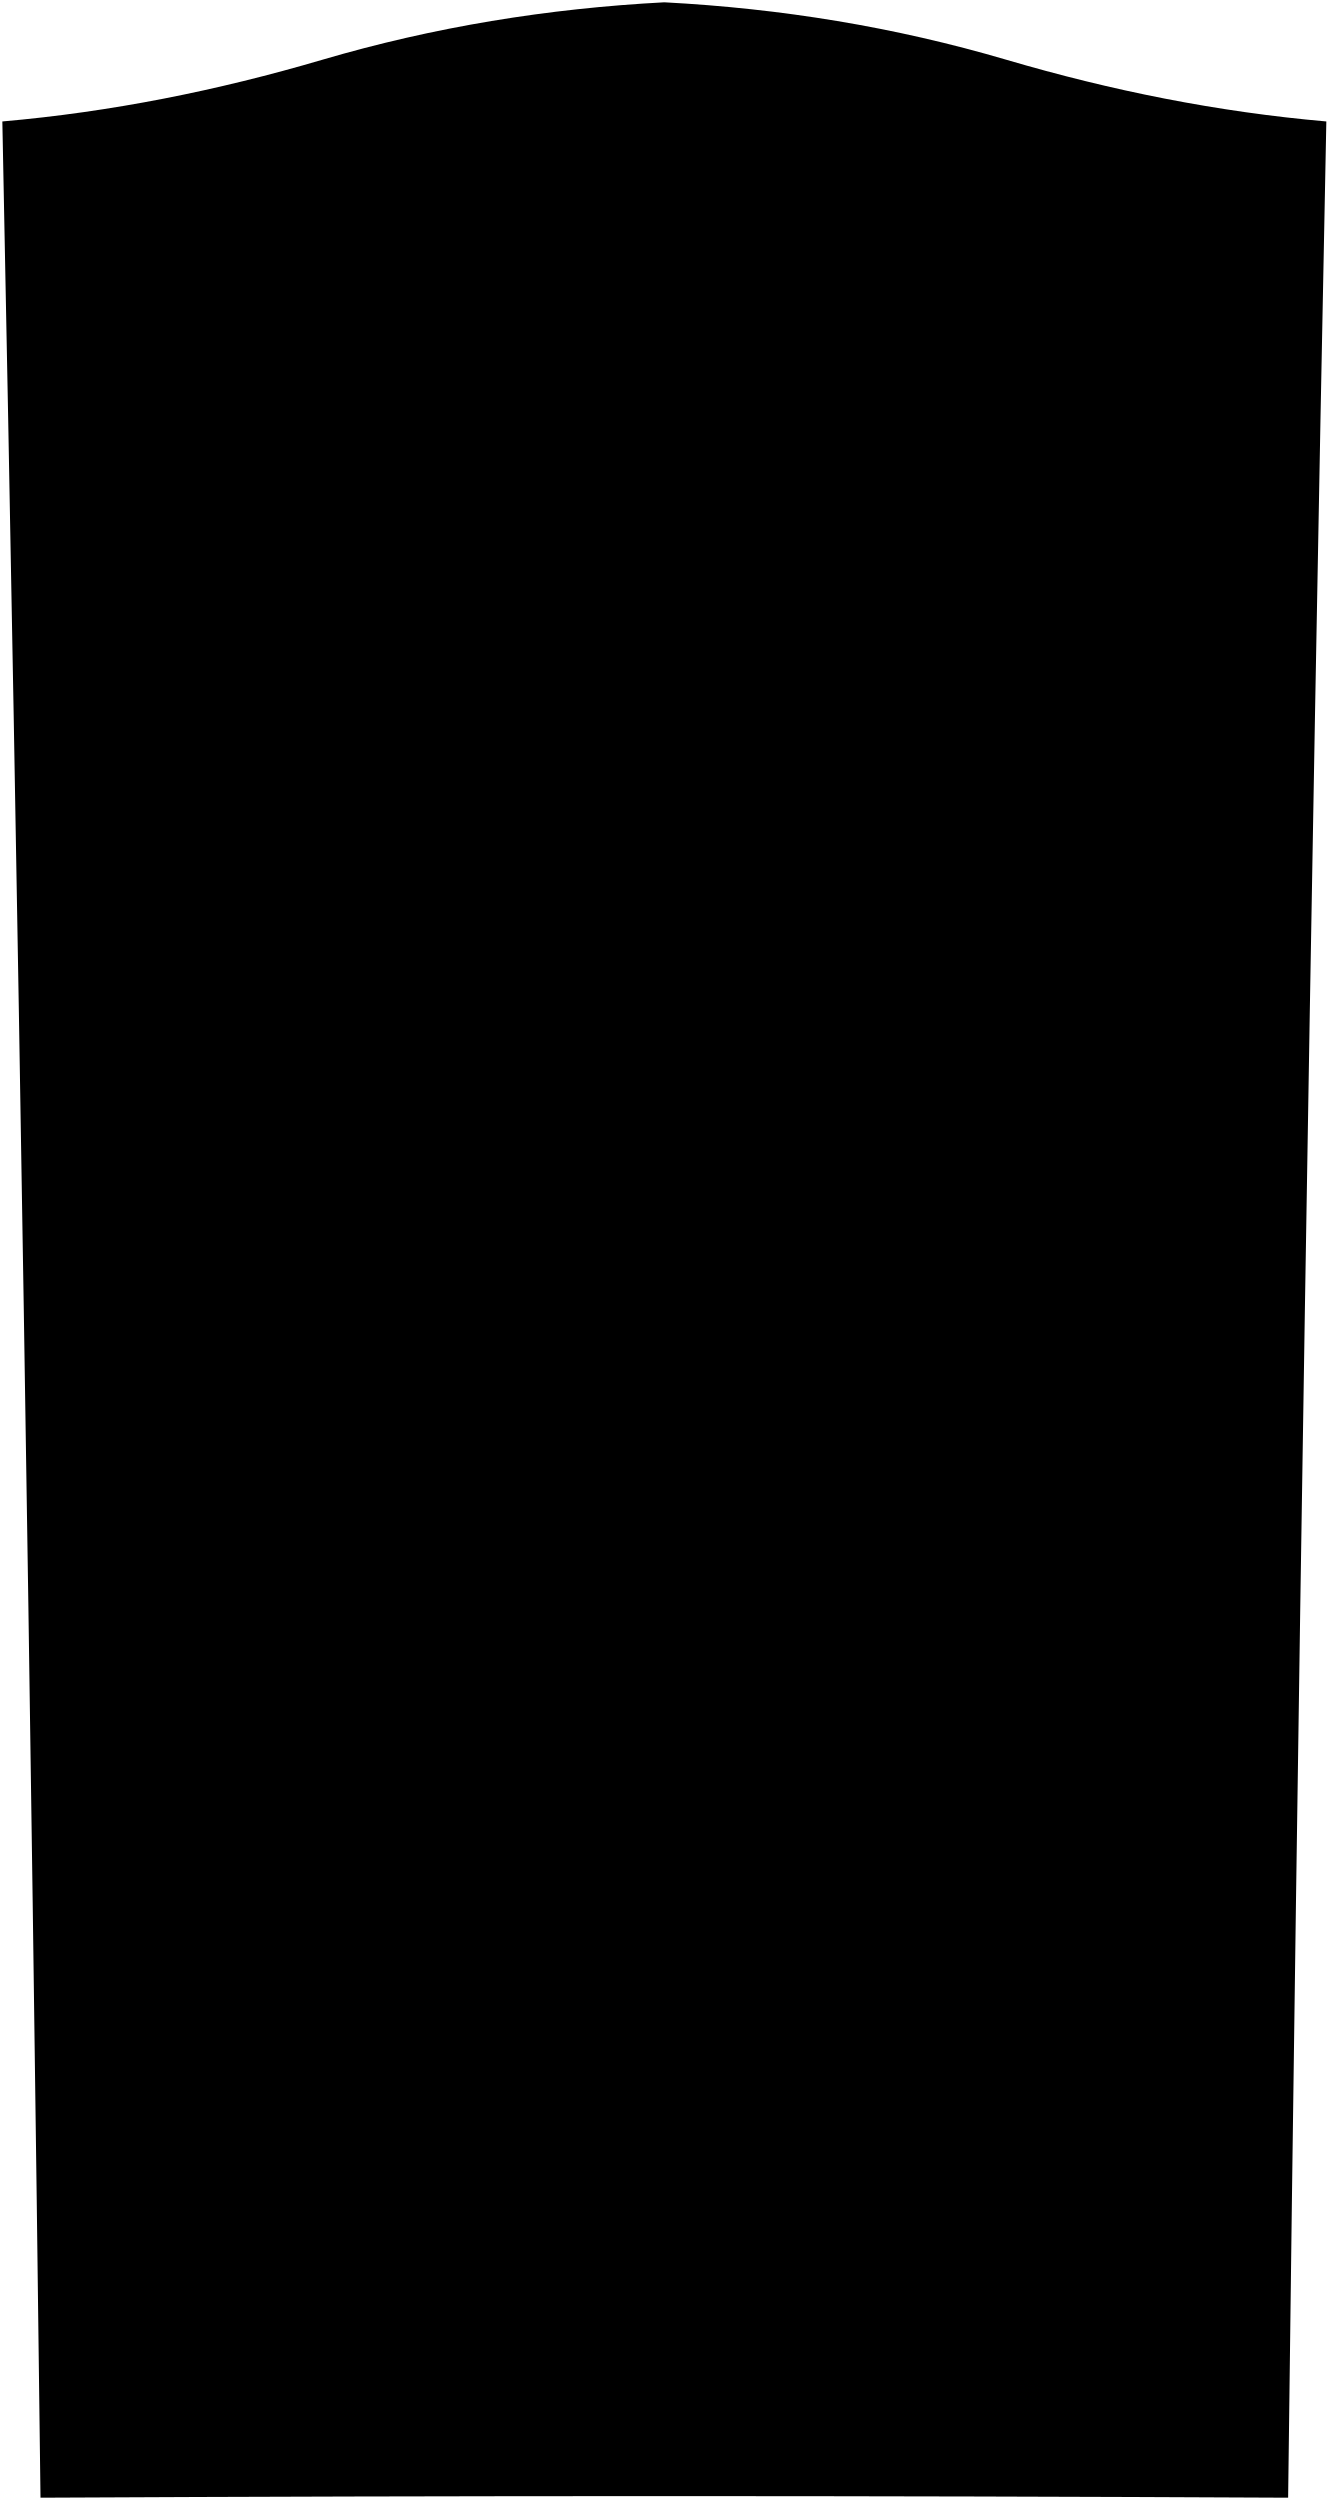
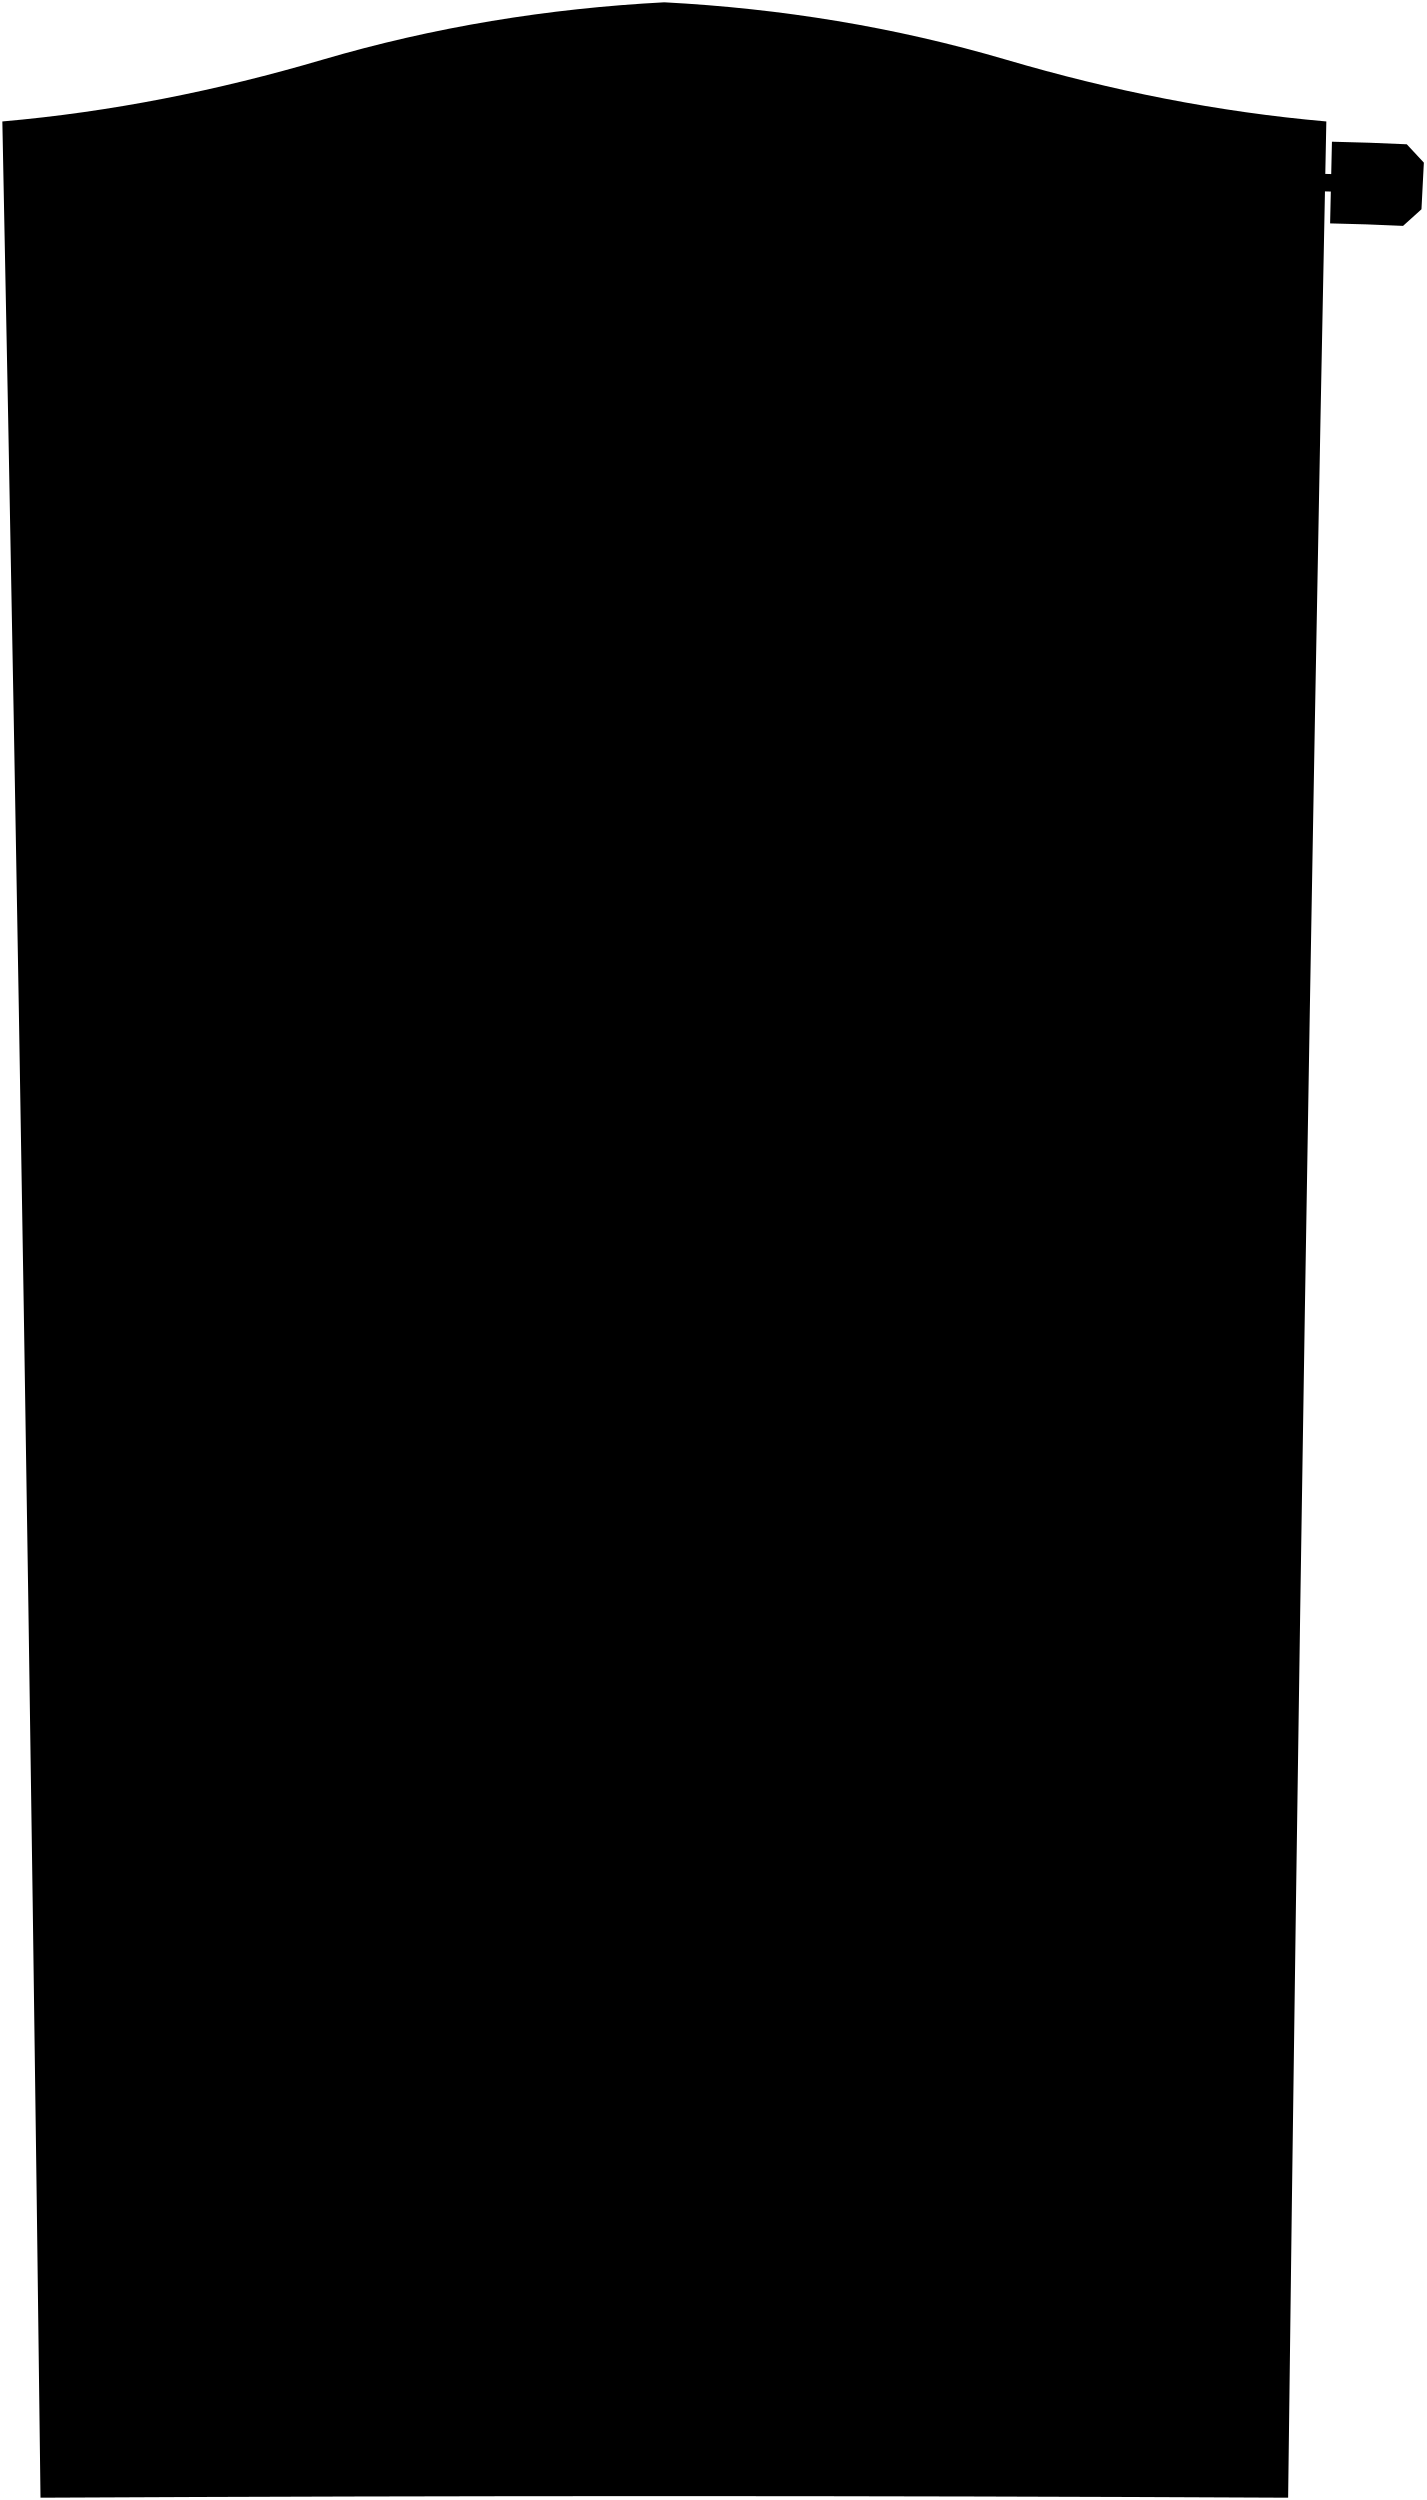
- <svg viewBox="0 0 288.69 543.19">
-   <path class="ironDark" d="M144.34,.5c25.34,1.34,50.03,5.34,74.34,12.49,22.77,6.7,45.81,11.33,69.5,13.4-3.47,172.09-6.19,344.19-8.3,516.3-90.36-.46-180.72-.46-271.08,0C6.7,370.58,3.98,198.48,.51,26.39c23.68-2.07,46.73-6.7,69.5-13.4C94.32,5.84,119.01,1.84,144.34,.5Z" />
+ <svg viewBox="0 0 309.89 543.19">
+   <path class="ironDark" d="m144.34.5c25.34,1.34,50.03,5.34,74.34,12.49,22.77,6.7,45.81,11.33,69.5,13.4-3.47,172.09-6.19,344.19-8.3,516.3-90.36-.46-180.72-.46-271.08,0C6.7,370.58,3.98,198.48.51,26.39c23.68-2.07,46.73-6.7,69.5-13.4C94.32,5.84,119.01,1.84,144.34.5Z" />
  <g class="ironDarkest">
-     <path d="M144.34,22.01c23.01,1.4,45.47,5.01,67.4,11.83,17.11,5.32,34.31,10.09,52.2,12.3-1.06,64.23-2.05,128.47-2.96,192.7-77.75-1.04-155.52-1.04-233.27,0-.91-64.23-1.9-128.47-2.96-192.7,17.93-2.21,35.19-6.97,52.32-12.3,21.89-6.81,44.3-10.43,67.27-11.82Z" />
-     <path d="M261.2,260.3c-77.73-.99-155.46-.99-233.19,0,1.15,86.15,2.17,172.3,3.08,258.46,75.68-.38,151.35-.38,227.03,0,.91-86.15,1.93-172.3,3.09-258.45Z" />
+     <path d="m144.34,22.01c23.01,1.4,45.47,5.01,67.4,11.83,17.11,5.32,34.31,10.09,52.2,12.3-1.06,64.23-2.05,128.47-2.96,192.7-77.75-1.04-155.52-1.04-233.27,0-.91-64.23-1.9-128.47-2.96-192.7,17.93-2.21,35.19-6.97,52.32-12.3,21.89-6.81,44.3-10.43,67.27-11.82Z" />
+     <path d="m261.2,260.3c-77.73-.99-155.46-.99-233.19,0,1.15,86.15,2.17,172.3,3.08,258.46,75.68-.38,151.35-.38,227.03,0,.91-86.15,1.93-172.3,3.09-258.45Z" />
  </g>
  <g class="ironDarker">
-     <path d="M144.34,24.68c22.55,1.37,44.56,4.91,66.05,11.59,16.76,5.21,33.62,9.88,51.15,12.05-1.04,62.95-2,124.9-2.9,187.85-76.2-1.02-152.4-1.02-228.6,0-.9-62.95-1.86-124.9-2.9-187.84,17.58-2.16,34.48-6.83,51.28-12.05,21.45-6.67,43.41-10.22,65.93-11.59Z" />
-     <path d="M258.86,262.89c-76.17-.97-152.35-.97-228.53,0,1.13,84.43,2.13,168.86,3.01,253.29,74.16-.37,148.33-.37,222.49,0,.89-84.43,1.89-168.86,3.03-253.28Z" />
+     <path d="m144.34,24.68c22.55,1.37,44.56,4.91,66.05,11.59,16.76,5.21,33.62,9.88,51.15,12.05-1.04,62.95-2,124.9-2.9,187.85-76.2-1.02-152.4-1.02-228.6,0-.9-62.95-1.86-124.9-2.9-187.84,17.58-2.16,34.48-6.83,51.28-12.05,21.45-6.67,43.41-10.22,65.93-11.59Z" />
+     <path d="m258.86,262.89c-76.17-.97-152.35-.97-228.53,0,1.13,84.43,2.13,168.86,3.01,253.29,74.16-.37,148.33-.37,222.49,0,.89-84.43,1.89-168.86,3.03-253.28Z" />
+   </g>
+   <g class="latch">
+     <g class="steelDarkest">
+       <path d="m270.61,48.37c6.34-.03,9.52,0,15.86.11.13-7.1.2-10.65.34-17.75-6.51-.12-9.77-.15-16.28-.12-1.56,1.53-2.33,2.3-3.87,3.83.04,4.06.06,6.09.1,10.14,1.55,1.51,2.32,2.26,3.85,3.78Z" />
+       <path d="m305.67,31.35c-6.5-.3-9.76-.41-16.27-.56-.16,7.1-.24,10.65-.4,17.75,6.34.14,9.51.25,15.85.54,1.59-1.45,2.39-2.17,4-3.61.21-4.05.31-6.08.52-10.13-1.47-1.6-2.21-2.4-3.71-3.99Z" />
+     </g>
+     <path class="steelDarker" d="m270.57,41.4c11.55.01,23.07.25,34.6.72.07-1.52.11-2.28.18-3.8-11.6-.47-23.18-.71-34.79-.72,0,1.52.01,2.28.02,3.8Z" />
+     <g class="steelDark">
+       <path d="m273.14,43.29c1.53,0,2.3,0,3.84,0,.01-3.04.02-4.57.04-7.61-1.55,0-2.33,0-3.88,0,0,3.04,0,4.57,0,7.61Z" />
+       <path d="m298.7,43.75c1.53.06,2.3.09,3.83.15.13-3.04.19-4.56.32-7.6-1.55-.07-2.32-.1-3.87-.15-.11,3.04-.17,4.56-.28,7.6Z" />
+     </g>
  </g>
</svg>
